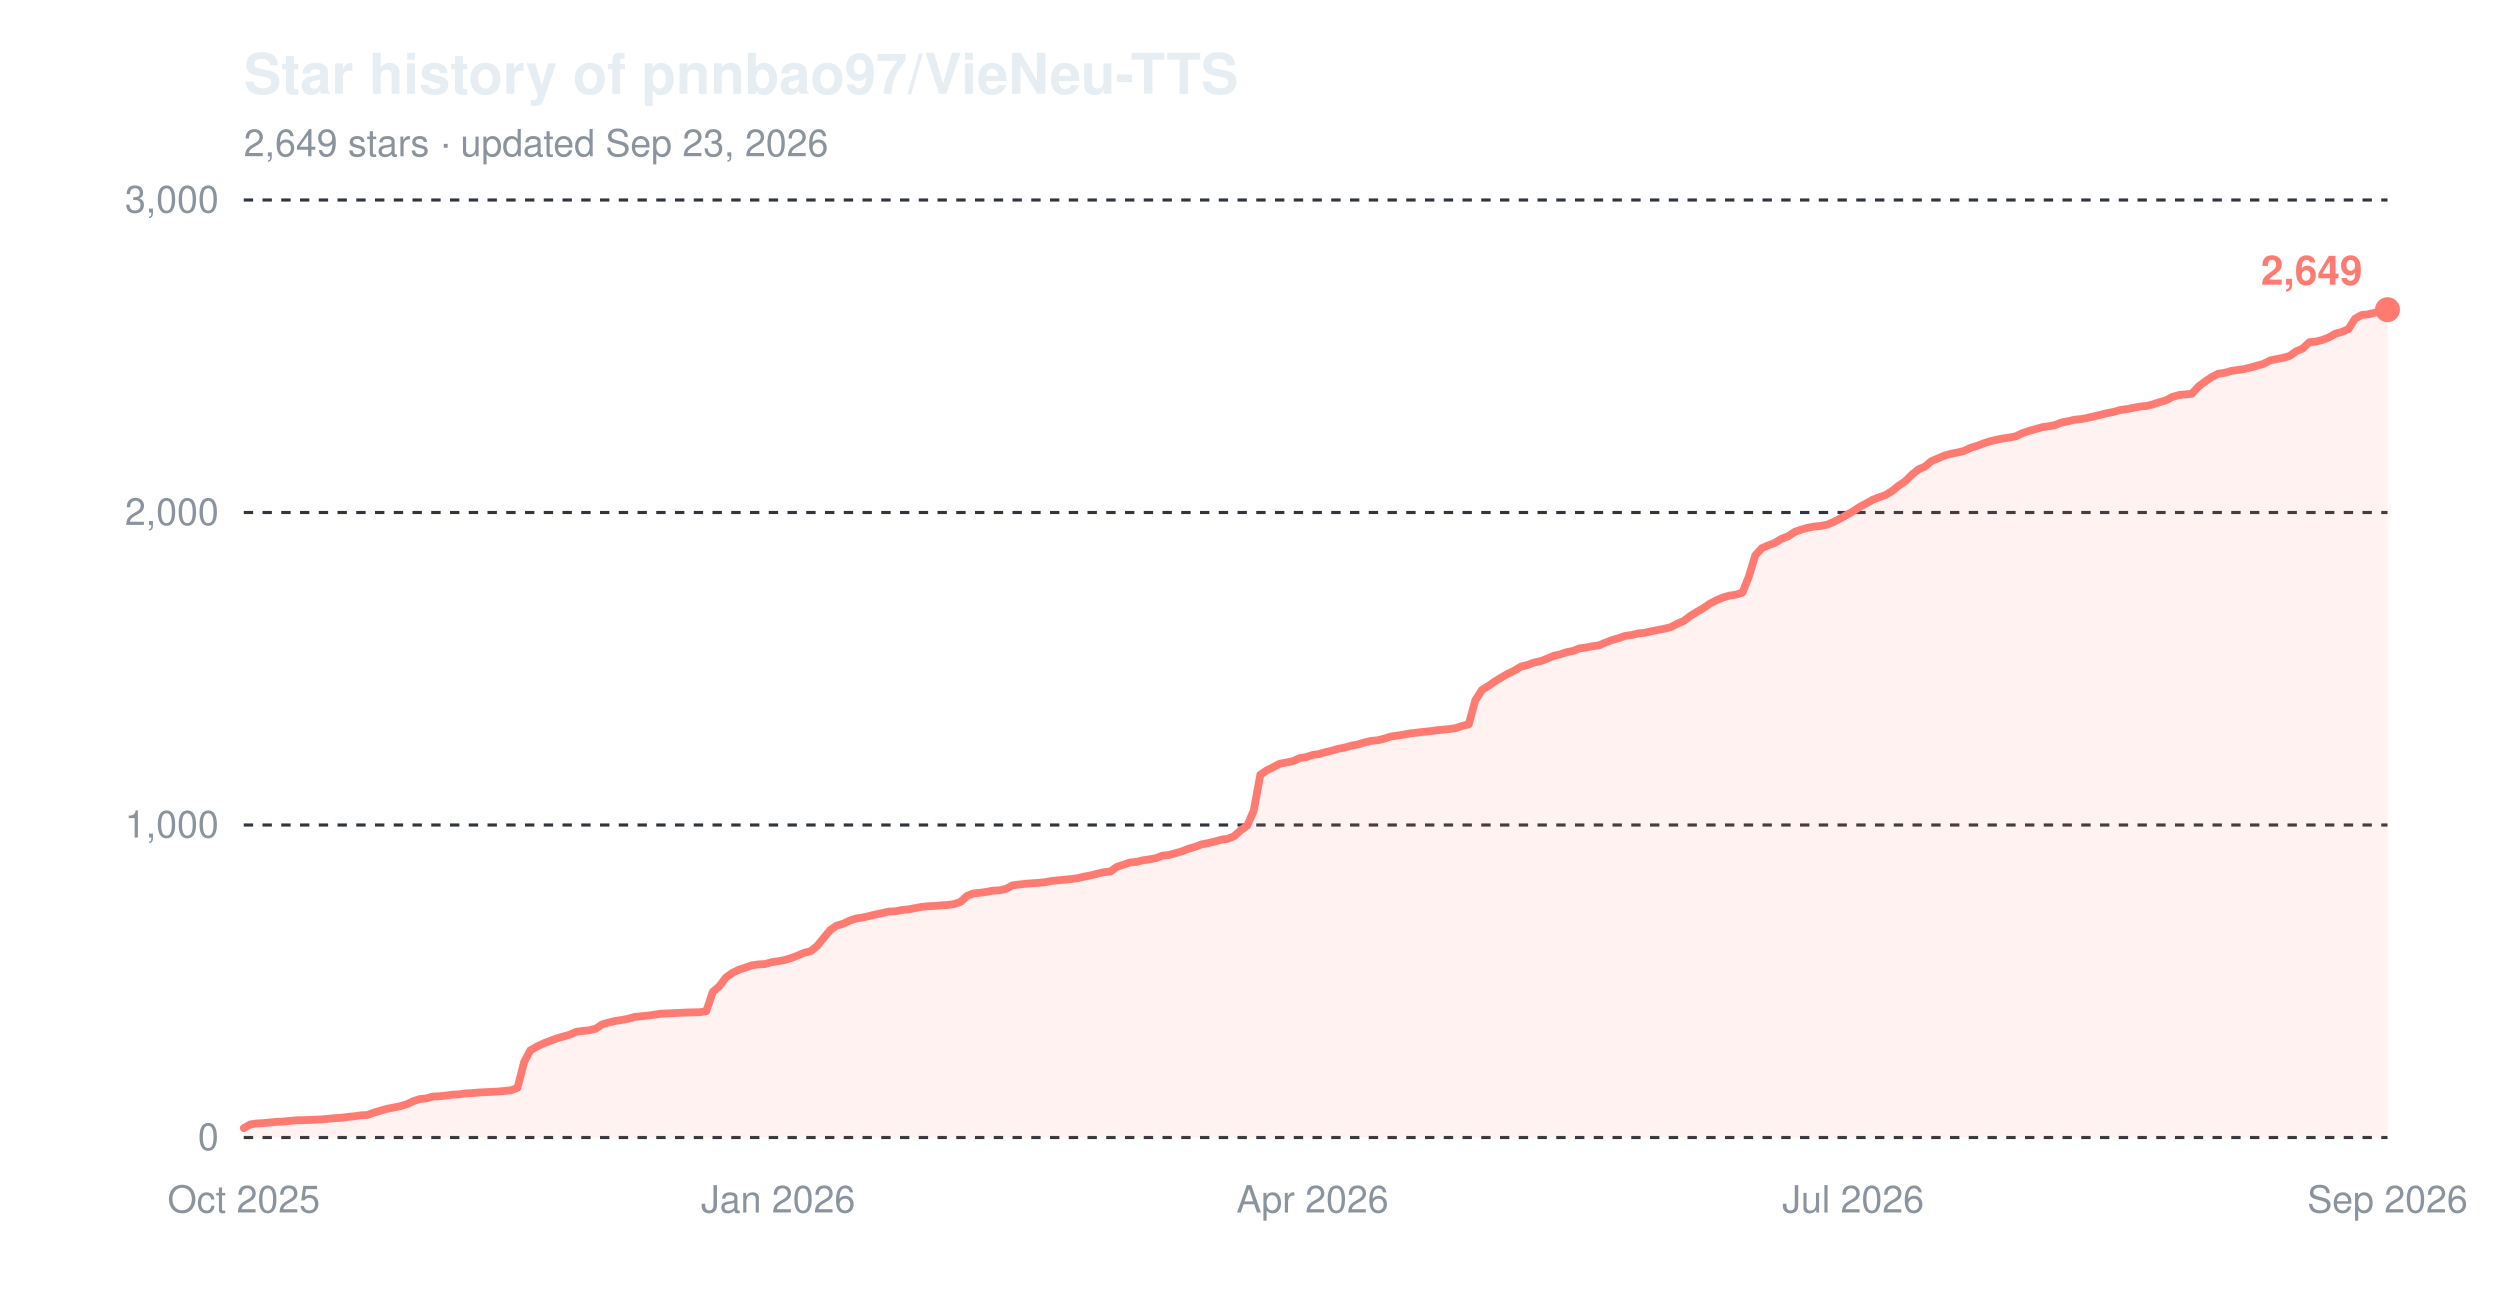
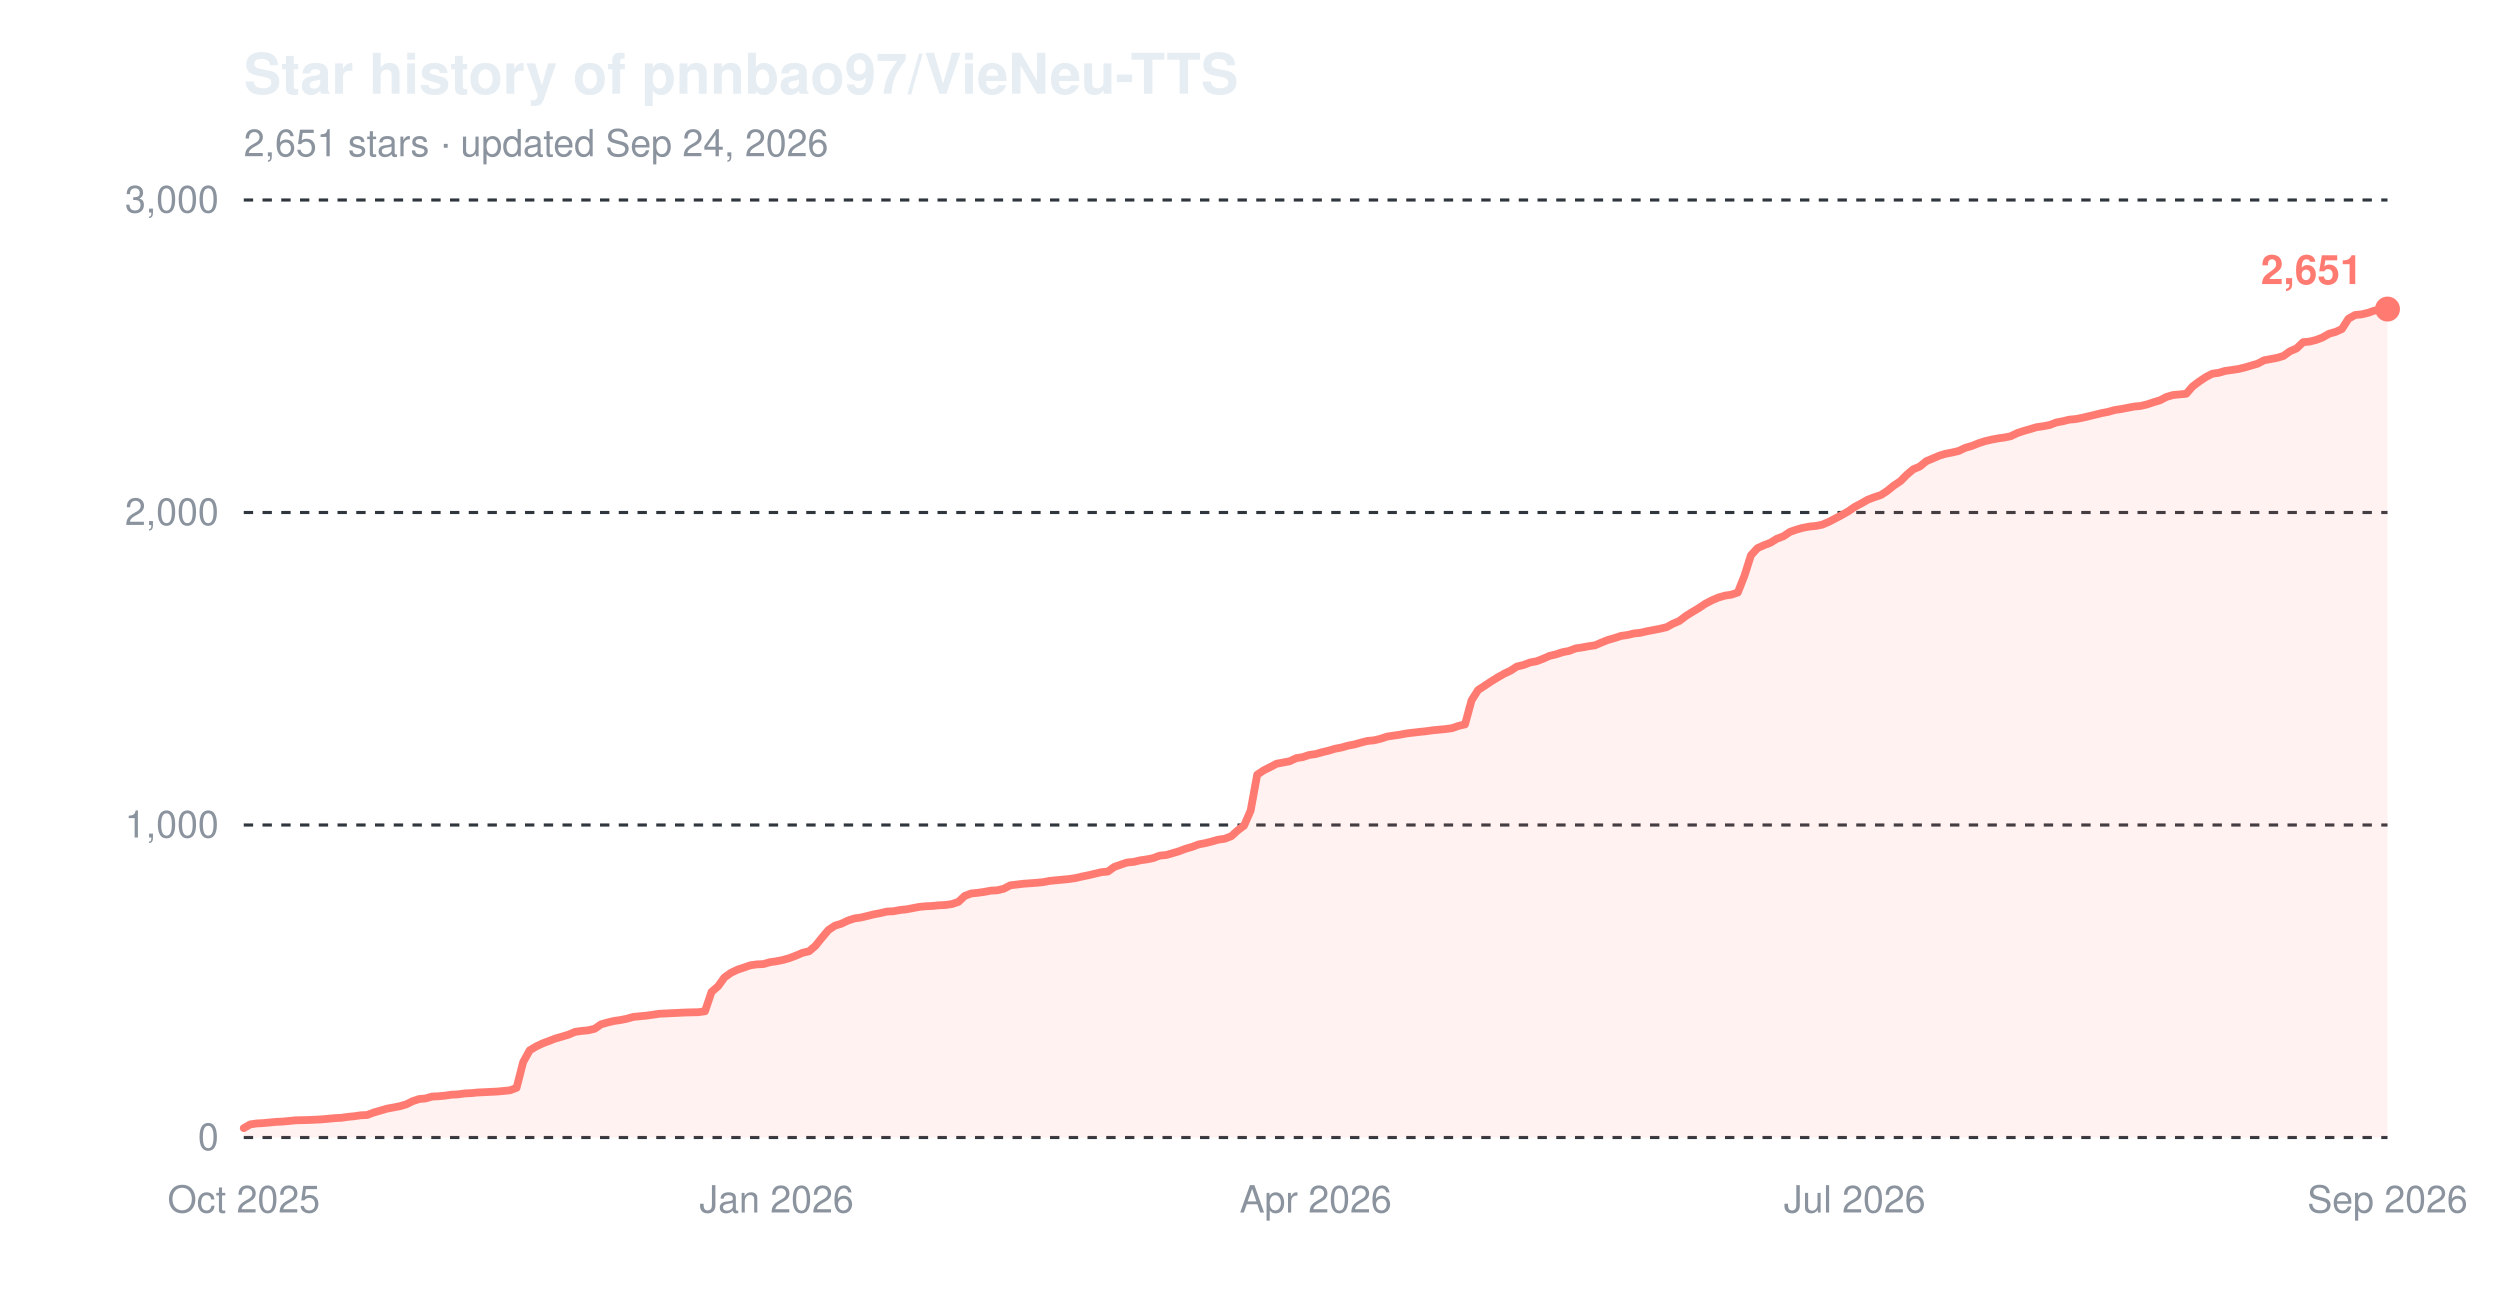
<svg xmlns="http://www.w3.org/2000/svg" width="800" height="420" viewBox="0 0 800 420" role="img" aria-label="Star history of pnnbao97/VieNeu-TTS">
  <text x="78" y="30" font-family="-apple-system,'Segoe UI',Helvetica,Arial,sans-serif" font-size="18" font-weight="600" fill="#e6edf3">Star history of pnnbao97/VieNeu-TTS</text>
-   <text x="78" y="50" font-family="-apple-system,'Segoe UI',Helvetica,Arial,sans-serif" font-size="12" fill="#8b949e">2,649 stars · updated Sep 23, 2026</text>
+   <text x="78" y="50" font-family="-apple-system,'Segoe UI',Helvetica,Arial,sans-serif" font-size="12" fill="#8b949e">2,651 stars · updated Sep 24, 2026</text>
  <line x1="78" y1="364.0" x2="764" y2="364.0" stroke="#30363d" stroke-width="1" stroke-dasharray="3,3" />
  <text x="70" y="368.0" font-family="-apple-system,'Segoe UI',Helvetica,Arial,sans-serif" font-size="12" text-anchor="end" fill="#8b949e">0</text>
  <line x1="78" y1="264.0" x2="764" y2="264.0" stroke="#30363d" stroke-width="1" stroke-dasharray="3,3" />
  <text x="70" y="268.0" font-family="-apple-system,'Segoe UI',Helvetica,Arial,sans-serif" font-size="12" text-anchor="end" fill="#8b949e">1,000</text>
  <line x1="78" y1="164.0" x2="764" y2="164.0" stroke="#30363d" stroke-width="1" stroke-dasharray="3,3" />
  <text x="70" y="168.0" font-family="-apple-system,'Segoe UI',Helvetica,Arial,sans-serif" font-size="12" text-anchor="end" fill="#8b949e">2,000</text>
  <line x1="78" y1="64.0" x2="764" y2="64.0" stroke="#30363d" stroke-width="1" stroke-dasharray="3,3" />
  <text x="70" y="68.0" font-family="-apple-system,'Segoe UI',Helvetica,Arial,sans-serif" font-size="12" text-anchor="end" fill="#8b949e">3,000</text>
  <text x="78.0" y="388" font-family="-apple-system,'Segoe UI',Helvetica,Arial,sans-serif" font-size="12" text-anchor="middle" fill="#8b949e">Oct 2025</text>
-   <text x="249.0" y="388" font-family="-apple-system,'Segoe UI',Helvetica,Arial,sans-serif" font-size="12" text-anchor="middle" fill="#8b949e">Jan 2026</text>
-   <text x="420.0" y="388" font-family="-apple-system,'Segoe UI',Helvetica,Arial,sans-serif" font-size="12" text-anchor="middle" fill="#8b949e">Apr 2026</text>
-   <text x="593.0" y="388" font-family="-apple-system,'Segoe UI',Helvetica,Arial,sans-serif" font-size="12" text-anchor="middle" fill="#8b949e">Jul 2026</text>
+   <text x="248.5" y="388" font-family="-apple-system,'Segoe UI',Helvetica,Arial,sans-serif" font-size="12" text-anchor="middle" fill="#8b949e">Jan 2026</text>
+   <text x="421.0" y="388" font-family="-apple-system,'Segoe UI',Helvetica,Arial,sans-serif" font-size="12" text-anchor="middle" fill="#8b949e">Apr 2026</text>
+   <text x="593.5" y="388" font-family="-apple-system,'Segoe UI',Helvetica,Arial,sans-serif" font-size="12" text-anchor="middle" fill="#8b949e">Jul 2026</text>
  <text x="764.0" y="388" font-family="-apple-system,'Segoe UI',Helvetica,Arial,sans-serif" font-size="12" text-anchor="middle" fill="#8b949e">Sep 2026</text>
-   <path d="M78.0,361.0 L80.1,359.8 L82.2,359.5 L84.3,359.4 L86.3,359.2 L88.4,359.0 L90.5,358.9 L92.6,358.7 L94.7,358.5 L98.9,358.4 L103.0,358.2 L105.1,358.0 L107.2,357.8 L109.3,357.7 L111.4,357.4 L113.4,357.2 L115.5,356.9 L117.6,356.8 L119.7,356.0 L121.8,355.4 L123.9,354.8 L126.0,354.4 L128.0,354.0 L130.1,353.4 L132.2,352.4 L134.3,351.7 L136.4,351.5 L138.5,350.9 L140.6,350.8 L142.6,350.6 L144.7,350.3 L146.8,350.2 L148.9,349.9 L151.0,349.8 L153.1,349.6 L159.3,349.3 L161.4,349.1 L163.5,348.9 L165.6,348.1 L167.7,339.9 L169.7,336.1 L171.8,334.9 L173.9,333.9 L176.0,333.1 L178.1,332.3 L180.2,331.7 L182.3,331.1 L184.3,330.2 L186.4,329.9 L188.5,329.7 L190.6,329.2 L192.7,327.8 L194.8,327.2 L196.9,326.7 L198.9,326.4 L201.0,326.0 L203.1,325.4 L205.2,325.2 L207.3,325.0 L209.4,324.7 L211.4,324.4 L213.5,324.3 L215.6,324.2 L219.8,324.0 L224.0,323.9 L226.0,323.6 L228.1,317.4 L230.2,315.6 L232.3,312.8 L234.4,311.3 L236.5,310.3 L238.6,309.6 L240.6,308.9 L242.7,308.6 L244.8,308.5 L246.9,307.9 L249.0,307.6 L251.1,307.2 L253.1,306.6 L255.2,305.8 L257.3,304.9 L259.4,304.4 L261.5,302.7 L263.6,300.1 L265.7,297.6 L267.7,296.2 L269.8,295.6 L271.9,294.6 L274.0,293.9 L276.1,293.6 L278.2,293.1 L280.3,292.6 L282.3,292.2 L284.4,291.7 L286.5,291.6 L288.6,291.2 L290.7,291.0 L292.8,290.6 L294.9,290.2 L296.9,290.0 L299.0,289.9 L301.1,289.7 L303.2,289.6 L305.3,289.3 L307.4,288.6 L309.4,286.7 L311.5,285.9 L313.6,285.7 L315.7,285.4 L317.8,285.0 L319.9,284.9 L322.0,284.4 L324.0,283.3 L328.2,282.8 L332.4,282.5 L334.5,282.3 L336.6,281.9 L338.6,281.7 L340.7,281.5 L342.8,281.3 L344.9,281.0 L347.0,280.5 L349.1,280.1 L351.1,279.6 L353.2,279.1 L355.3,278.9 L357.4,277.4 L359.5,276.7 L361.6,276.0 L363.7,275.8 L365.7,275.3 L367.8,275.0 L369.9,274.6 L372.0,273.8 L374.1,273.6 L376.2,273.0 L378.3,272.4 L380.3,271.6 L382.4,271.0 L384.5,270.2 L386.6,269.8 L388.7,269.3 L390.8,268.7 L392.9,268.4 L394.9,267.6 L397.0,265.7 L399.1,264.2 L401.2,259.4 L403.3,247.9 L405.4,246.5 L407.4,245.5 L409.5,244.4 L411.6,244.0 L413.7,243.6 L415.8,242.6 L417.9,242.3 L420.0,241.6 L422.0,241.3 L424.1,240.7 L426.2,240.2 L428.3,239.6 L430.4,239.2 L432.5,238.6 L434.6,238.2 L436.6,237.6 L438.7,237.1 L440.8,236.9 L442.9,236.4 L445.0,235.7 L447.1,235.4 L449.1,235.1 L451.2,234.7 L455.4,234.2 L457.5,234.0 L459.6,233.7 L461.7,233.5 L463.7,233.3 L465.8,233.0 L467.9,232.3 L470.0,231.8 L472.1,224.1 L474.2,220.8 L476.3,219.5 L478.3,218.1 L480.4,216.8 L482.5,215.6 L484.6,214.6 L486.7,213.3 L488.8,212.8 L490.9,212.0 L492.9,211.6 L495.0,210.8 L497.1,209.9 L499.2,209.4 L501.3,208.7 L503.4,208.3 L505.4,207.5 L507.5,207.2 L509.6,206.8 L511.7,206.5 L513.8,205.6 L515.9,204.8 L518.0,204.2 L520.0,203.5 L522.1,203.2 L524.2,202.7 L526.3,202.5 L528.4,202.0 L530.5,201.6 L532.6,201.2 L534.6,200.7 L536.7,199.6 L538.8,198.7 L540.9,197.1 L543.0,195.8 L545.1,194.6 L547.1,193.2 L549.2,192.1 L551.3,191.2 L553.4,190.6 L555.5,190.3 L557.6,189.6 L559.7,184.3 L561.7,177.7 L563.8,175.4 L565.9,174.5 L568.0,173.7 L570.1,172.4 L572.2,171.6 L574.3,170.2 L576.3,169.5 L578.4,168.9 L580.5,168.5 L582.6,168.3 L584.7,167.9 L586.8,167.0 L588.9,165.9 L590.9,164.8 L593.0,163.6 L595.1,162.2 L597.2,161.1 L599.3,159.9 L601.4,159.1 L603.4,158.4 L605.5,157.1 L607.6,155.4 L609.7,154.0 L611.8,151.9 L613.9,150.2 L616.0,149.3 L618.0,147.6 L620.1,146.7 L622.2,145.8 L624.3,145.2 L626.4,144.8 L628.5,144.3 L630.6,143.3 L632.6,142.7 L634.7,141.9 L636.8,141.2 L638.9,140.7 L641.0,140.3 L643.1,140.0 L645.1,139.6 L647.2,138.6 L649.3,137.9 L651.4,137.3 L653.5,136.7 L655.6,136.4 L657.7,136.0 L659.7,135.2 L661.8,134.8 L663.9,134.3 L666.0,134.1 L668.1,133.7 L670.2,133.2 L672.3,132.7 L674.3,132.2 L676.4,131.8 L678.5,131.2 L680.6,130.9 L682.7,130.5 L684.8,130.1 L686.9,129.9 L688.9,129.4 L691.0,128.7 L693.1,128.1 L695.2,127.0 L697.3,126.4 L699.4,126.2 L701.4,126.0 L703.5,123.7 L705.6,122.1 L707.7,120.7 L709.8,119.6 L711.9,119.3 L714.0,118.7 L716.0,118.4 L718.1,118.1 L720.2,117.6 L722.3,117.0 L724.4,116.4 L726.5,115.3 L728.6,114.9 L730.6,114.5 L732.7,113.9 L734.8,112.4 L736.9,111.5 L739.0,109.5 L741.1,109.3 L743.1,108.8 L745.2,108.0 L747.3,106.8 L749.4,106.2 L751.5,105.3 L753.6,102.0 L755.7,100.8 L757.7,100.6 L759.8,100.1 L761.9,99.4 L764.0,99.1 L764.0,364.0 L78.0,364.0 Z" fill="#ff7b72" fill-opacity="0.10" />
-   <path d="M78.0,361.0 L80.1,359.8 L82.2,359.5 L84.3,359.4 L86.3,359.2 L88.4,359.0 L90.5,358.9 L92.6,358.7 L94.7,358.5 L98.9,358.4 L103.0,358.2 L105.1,358.0 L107.2,357.8 L109.3,357.7 L111.4,357.4 L113.4,357.2 L115.5,356.9 L117.6,356.8 L119.7,356.0 L121.8,355.4 L123.9,354.8 L126.0,354.4 L128.0,354.0 L130.1,353.4 L132.2,352.4 L134.3,351.7 L136.4,351.5 L138.5,350.9 L140.6,350.8 L142.6,350.6 L144.7,350.3 L146.8,350.2 L148.9,349.9 L151.0,349.8 L153.1,349.6 L159.3,349.3 L161.4,349.1 L163.5,348.9 L165.6,348.1 L167.7,339.9 L169.7,336.1 L171.8,334.9 L173.9,333.9 L176.0,333.1 L178.1,332.3 L180.2,331.7 L182.3,331.1 L184.3,330.2 L186.4,329.9 L188.5,329.7 L190.6,329.2 L192.7,327.8 L194.8,327.2 L196.9,326.7 L198.9,326.4 L201.0,326.0 L203.1,325.4 L205.2,325.2 L207.3,325.0 L209.4,324.7 L211.4,324.4 L213.5,324.3 L215.6,324.2 L219.8,324.0 L224.0,323.9 L226.0,323.6 L228.1,317.4 L230.2,315.6 L232.3,312.8 L234.4,311.3 L236.5,310.3 L238.6,309.6 L240.6,308.9 L242.7,308.6 L244.8,308.5 L246.9,307.9 L249.0,307.6 L251.1,307.2 L253.1,306.6 L255.2,305.8 L257.3,304.9 L259.4,304.4 L261.5,302.7 L263.6,300.1 L265.7,297.6 L267.7,296.2 L269.8,295.6 L271.9,294.6 L274.0,293.9 L276.1,293.6 L278.2,293.1 L280.3,292.6 L282.3,292.2 L284.4,291.7 L286.5,291.6 L288.6,291.2 L290.7,291.0 L292.8,290.6 L294.9,290.2 L296.9,290.0 L299.0,289.9 L301.1,289.7 L303.2,289.6 L305.3,289.3 L307.4,288.6 L309.4,286.7 L311.5,285.9 L313.6,285.7 L315.7,285.4 L317.8,285.0 L319.9,284.9 L322.0,284.4 L324.0,283.3 L328.2,282.8 L332.4,282.5 L334.5,282.3 L336.6,281.9 L338.6,281.7 L340.7,281.5 L342.8,281.3 L344.9,281.0 L347.0,280.5 L349.1,280.1 L351.1,279.6 L353.2,279.1 L355.3,278.9 L357.4,277.4 L359.5,276.7 L361.6,276.0 L363.7,275.8 L365.7,275.3 L367.8,275.0 L369.9,274.6 L372.0,273.8 L374.1,273.6 L376.2,273.0 L378.3,272.4 L380.3,271.6 L382.4,271.0 L384.5,270.2 L386.6,269.8 L388.7,269.3 L390.8,268.7 L392.9,268.4 L394.9,267.6 L397.0,265.7 L399.1,264.2 L401.2,259.4 L403.3,247.9 L405.4,246.5 L407.4,245.5 L409.5,244.4 L411.6,244.0 L413.7,243.6 L415.8,242.6 L417.9,242.3 L420.0,241.6 L422.0,241.3 L424.1,240.7 L426.2,240.2 L428.3,239.6 L430.4,239.2 L432.5,238.6 L434.6,238.2 L436.6,237.6 L438.7,237.1 L440.8,236.9 L442.9,236.4 L445.0,235.7 L447.1,235.4 L449.1,235.1 L451.2,234.7 L455.4,234.2 L457.5,234.0 L459.6,233.7 L461.7,233.5 L463.7,233.3 L465.8,233.0 L467.9,232.3 L470.0,231.8 L472.1,224.1 L474.2,220.8 L476.3,219.5 L478.3,218.1 L480.4,216.8 L482.5,215.6 L484.6,214.6 L486.7,213.3 L488.8,212.8 L490.9,212.0 L492.9,211.6 L495.0,210.8 L497.1,209.9 L499.2,209.4 L501.3,208.7 L503.4,208.3 L505.4,207.5 L507.5,207.2 L509.6,206.8 L511.7,206.5 L513.8,205.6 L515.9,204.8 L518.0,204.2 L520.0,203.5 L522.1,203.2 L524.2,202.7 L526.3,202.5 L528.4,202.0 L530.5,201.6 L532.6,201.2 L534.6,200.7 L536.7,199.6 L538.8,198.7 L540.9,197.1 L543.0,195.8 L545.1,194.6 L547.1,193.2 L549.2,192.1 L551.3,191.2 L553.4,190.6 L555.5,190.3 L557.6,189.6 L559.7,184.3 L561.7,177.7 L563.8,175.4 L565.9,174.5 L568.0,173.7 L570.1,172.4 L572.2,171.6 L574.3,170.2 L576.3,169.5 L578.4,168.9 L580.5,168.5 L582.6,168.3 L584.7,167.9 L586.8,167.0 L588.9,165.9 L590.9,164.8 L593.0,163.6 L595.1,162.2 L597.2,161.1 L599.3,159.9 L601.4,159.1 L603.4,158.4 L605.5,157.1 L607.6,155.4 L609.7,154.0 L611.8,151.9 L613.9,150.2 L616.0,149.3 L618.0,147.6 L620.1,146.7 L622.2,145.8 L624.3,145.2 L626.4,144.8 L628.5,144.3 L630.6,143.3 L632.6,142.7 L634.7,141.9 L636.8,141.2 L638.9,140.7 L641.0,140.3 L643.1,140.0 L645.1,139.6 L647.2,138.6 L649.3,137.9 L651.4,137.3 L653.5,136.7 L655.6,136.4 L657.7,136.0 L659.7,135.2 L661.8,134.8 L663.9,134.3 L666.0,134.1 L668.1,133.7 L670.2,133.2 L672.3,132.7 L674.3,132.2 L676.4,131.8 L678.5,131.2 L680.6,130.9 L682.7,130.5 L684.8,130.1 L686.9,129.9 L688.9,129.4 L691.0,128.7 L693.1,128.1 L695.2,127.0 L697.3,126.4 L699.4,126.2 L701.4,126.0 L703.5,123.7 L705.6,122.1 L707.7,120.7 L709.8,119.6 L711.9,119.3 L714.0,118.7 L716.0,118.4 L718.1,118.1 L720.2,117.6 L722.3,117.0 L724.4,116.4 L726.5,115.3 L728.6,114.9 L730.6,114.5 L732.7,113.9 L734.8,112.4 L736.9,111.5 L739.0,109.5 L741.1,109.3 L743.1,108.8 L745.2,108.0 L747.3,106.8 L749.4,106.2 L751.5,105.3 L753.6,102.0 L755.7,100.8 L757.7,100.6 L759.8,100.1 L761.9,99.4 L764.0,99.1" fill="none" stroke="#ff7b72" stroke-width="2.5" stroke-linejoin="round" stroke-linecap="round" />
-   <circle cx="764.0" cy="99.1" r="4" fill="#ff7b72" />
-   <text x="756.0" y="91.1" font-family="-apple-system,'Segoe UI',Helvetica,Arial,sans-serif" font-size="13" font-weight="600" text-anchor="end" fill="#ff7b72">2,649</text>
+   <path d="M78.0,361.0 L80.1,359.8 L82.2,359.5 L84.2,359.4 L86.3,359.2 L88.4,359.0 L90.5,358.9 L92.6,358.7 L94.6,358.5 L98.8,358.4 L102.9,358.2 L105.0,358.0 L107.1,357.8 L109.2,357.7 L111.3,357.4 L113.3,357.2 L115.4,356.9 L117.5,356.8 L119.6,356.0 L121.7,355.4 L123.7,354.8 L125.8,354.4 L127.9,354.0 L130.0,353.4 L132.0,352.4 L134.1,351.7 L136.2,351.5 L138.3,350.9 L140.4,350.8 L142.4,350.6 L144.5,350.3 L146.6,350.2 L148.7,349.9 L150.8,349.8 L152.8,349.6 L159.1,349.3 L161.2,349.1 L163.2,348.9 L165.3,348.1 L167.4,339.9 L169.5,336.1 L171.5,334.9 L173.6,333.9 L175.7,333.1 L177.8,332.3 L179.9,331.7 L181.9,331.1 L184.0,330.2 L186.1,329.9 L188.2,329.7 L190.3,329.2 L192.3,327.8 L194.4,327.2 L196.5,326.7 L198.6,326.4 L200.6,326.0 L202.7,325.4 L204.8,325.2 L206.9,325.0 L209.0,324.7 L211.0,324.4 L213.1,324.3 L215.2,324.2 L219.4,324.0 L223.5,323.9 L225.6,323.6 L227.7,317.4 L229.8,315.6 L231.8,312.8 L233.9,311.3 L236.0,310.3 L238.1,309.6 L240.1,308.9 L242.2,308.6 L244.3,308.5 L246.4,307.9 L248.5,307.6 L250.5,307.2 L252.6,306.6 L254.7,305.8 L256.8,304.9 L258.9,304.4 L260.9,302.7 L263.0,300.1 L265.1,297.6 L267.2,296.2 L269.2,295.6 L271.3,294.6 L273.4,293.9 L275.5,293.6 L277.6,293.1 L279.6,292.6 L281.7,292.2 L283.8,291.7 L285.9,291.6 L288.0,291.2 L290.0,291.0 L292.1,290.6 L294.2,290.2 L296.3,290.0 L298.4,289.9 L300.4,289.7 L302.5,289.6 L304.6,289.3 L306.7,288.6 L308.7,286.7 L310.8,285.9 L312.9,285.7 L315.0,285.4 L317.1,285.0 L319.1,284.9 L321.2,284.4 L323.3,283.3 L327.5,282.8 L331.6,282.5 L333.7,282.3 L335.8,281.9 L337.8,281.7 L339.9,281.5 L342.0,281.3 L344.1,281.0 L346.2,280.5 L348.2,280.1 L350.3,279.6 L352.4,279.1 L354.5,278.9 L356.6,277.4 L358.6,276.7 L360.7,276.0 L362.8,275.8 L364.9,275.3 L367.0,275.0 L369.0,274.6 L371.1,273.8 L373.2,273.6 L375.3,273.0 L377.3,272.4 L379.4,271.6 L381.5,271.0 L383.6,270.2 L385.7,269.8 L387.7,269.3 L389.8,268.7 L391.9,268.4 L394.0,267.6 L396.1,265.7 L398.1,264.2 L400.2,259.4 L402.3,247.9 L404.4,246.5 L406.4,245.5 L408.5,244.4 L410.6,244.0 L412.7,243.6 L414.8,242.6 L416.8,242.3 L418.9,241.6 L421.0,241.3 L423.1,240.7 L425.2,240.2 L427.2,239.6 L429.3,239.2 L431.4,238.6 L433.5,238.2 L435.6,237.6 L437.6,237.1 L439.7,236.9 L441.8,236.4 L443.9,235.7 L445.9,235.4 L448.0,235.1 L450.1,234.7 L454.3,234.2 L456.3,234.0 L458.4,233.7 L460.5,233.5 L462.6,233.3 L464.7,233.0 L466.7,232.3 L468.8,231.8 L470.9,224.1 L473.0,220.8 L475.0,219.5 L477.1,218.1 L479.2,216.8 L481.3,215.6 L483.4,214.6 L485.4,213.3 L487.5,212.8 L489.6,212.0 L491.7,211.6 L493.8,210.8 L495.8,209.9 L497.9,209.4 L500.0,208.7 L502.1,208.3 L504.2,207.5 L506.2,207.2 L508.3,206.8 L510.4,206.5 L512.5,205.6 L514.5,204.8 L516.6,204.2 L518.7,203.5 L520.8,203.2 L522.9,202.7 L524.9,202.5 L527.0,202.0 L529.1,201.6 L531.2,201.2 L533.3,200.7 L535.3,199.6 L537.4,198.7 L539.5,197.1 L541.6,195.8 L543.6,194.6 L545.7,193.2 L547.8,192.1 L549.9,191.2 L552.0,190.6 L554.0,190.3 L556.1,189.6 L558.2,184.3 L560.3,177.7 L562.4,175.4 L564.4,174.5 L566.5,173.7 L568.6,172.4 L570.7,171.6 L572.8,170.2 L574.8,169.5 L576.9,168.9 L579.0,168.5 L581.1,168.3 L583.1,167.9 L585.2,167.0 L587.3,165.9 L589.4,164.8 L591.5,163.6 L593.5,162.2 L595.6,161.1 L597.7,159.9 L599.8,159.1 L601.9,158.4 L603.9,157.1 L606.0,155.4 L608.1,154.0 L610.2,151.9 L612.2,150.2 L614.3,149.3 L616.4,147.6 L618.5,146.7 L620.6,145.8 L622.6,145.2 L624.7,144.8 L626.8,144.3 L628.9,143.3 L631.0,142.7 L633.0,141.9 L635.1,141.2 L637.2,140.7 L639.3,140.3 L641.4,140.0 L643.4,139.6 L645.5,138.6 L647.6,137.9 L649.7,137.3 L651.7,136.7 L653.8,136.4 L655.9,136.0 L658.0,135.2 L660.1,134.8 L662.1,134.3 L664.2,134.1 L666.3,133.7 L668.4,133.2 L670.5,132.7 L672.5,132.2 L674.6,131.8 L676.7,131.2 L678.8,130.9 L680.8,130.5 L682.9,130.1 L685.0,129.9 L687.1,129.4 L689.2,128.7 L691.2,128.1 L693.3,127.0 L695.4,126.4 L697.5,126.2 L699.6,126.0 L701.6,123.7 L703.7,122.1 L705.8,120.7 L707.9,119.6 L710.0,119.3 L712.0,118.7 L714.1,118.4 L716.2,118.1 L718.3,117.6 L720.3,117.0 L722.4,116.4 L724.5,115.3 L726.6,114.9 L728.7,114.5 L730.7,113.9 L732.8,112.4 L734.9,111.5 L737.0,109.5 L739.1,109.3 L741.1,108.8 L743.2,108.0 L745.3,106.8 L747.4,106.2 L749.4,105.3 L751.5,102.0 L753.6,100.8 L755.7,100.6 L757.8,100.1 L759.8,99.4 L761.9,99.1 L764.0,98.9 L764.0,364.0 L78.0,364.0 Z" fill="#ff7b72" fill-opacity="0.10" />
+   <path d="M78.0,361.0 L80.1,359.8 L82.2,359.5 L84.2,359.4 L86.3,359.2 L88.4,359.0 L90.5,358.9 L92.6,358.7 L94.6,358.5 L98.8,358.4 L102.9,358.2 L105.0,358.0 L107.1,357.8 L109.2,357.7 L111.3,357.4 L113.3,357.2 L115.4,356.9 L117.5,356.8 L119.6,356.0 L121.7,355.4 L123.7,354.8 L125.8,354.4 L127.9,354.0 L130.0,353.4 L132.0,352.4 L134.1,351.7 L136.2,351.5 L138.3,350.9 L140.4,350.8 L142.4,350.6 L144.5,350.3 L146.6,350.2 L148.7,349.9 L150.8,349.8 L152.8,349.6 L159.1,349.3 L161.2,349.1 L163.2,348.9 L165.3,348.1 L167.4,339.9 L169.5,336.1 L171.5,334.9 L173.6,333.9 L175.7,333.1 L177.8,332.3 L179.9,331.7 L181.9,331.1 L184.0,330.2 L186.1,329.9 L188.2,329.7 L190.3,329.2 L192.3,327.8 L194.4,327.2 L196.5,326.7 L198.6,326.4 L200.6,326.0 L202.7,325.4 L204.8,325.2 L206.9,325.0 L209.0,324.7 L211.0,324.4 L213.1,324.3 L215.2,324.2 L219.4,324.0 L223.5,323.9 L225.6,323.6 L227.7,317.4 L229.8,315.6 L231.8,312.8 L233.9,311.3 L236.0,310.3 L238.1,309.6 L240.1,308.9 L242.2,308.6 L244.3,308.5 L246.4,307.9 L248.5,307.6 L250.5,307.2 L252.6,306.6 L254.7,305.8 L256.8,304.9 L258.9,304.4 L260.9,302.7 L263.0,300.1 L265.1,297.6 L267.2,296.2 L269.2,295.6 L271.3,294.6 L273.4,293.9 L275.5,293.6 L277.6,293.1 L279.6,292.6 L281.7,292.2 L283.8,291.7 L285.9,291.6 L288.0,291.2 L290.0,291.0 L292.1,290.6 L294.2,290.2 L296.3,290.0 L298.4,289.9 L300.4,289.7 L302.5,289.6 L304.6,289.3 L306.7,288.6 L308.7,286.7 L310.8,285.9 L312.9,285.7 L315.0,285.4 L317.1,285.0 L319.1,284.9 L321.2,284.4 L323.3,283.3 L327.5,282.8 L331.6,282.5 L333.7,282.3 L335.8,281.9 L337.8,281.7 L339.9,281.5 L342.0,281.3 L344.1,281.0 L346.2,280.5 L348.2,280.1 L350.3,279.6 L352.4,279.1 L354.5,278.9 L356.6,277.4 L358.6,276.7 L360.7,276.0 L362.8,275.8 L364.9,275.3 L367.0,275.0 L369.0,274.6 L371.1,273.8 L373.2,273.6 L375.3,273.0 L377.3,272.4 L379.4,271.6 L381.5,271.0 L383.6,270.2 L385.7,269.8 L387.7,269.3 L389.8,268.7 L391.9,268.4 L394.0,267.6 L396.1,265.7 L398.1,264.2 L400.2,259.4 L402.3,247.9 L404.4,246.5 L406.4,245.5 L408.5,244.4 L410.6,244.0 L412.7,243.6 L414.8,242.6 L416.8,242.3 L418.9,241.6 L421.0,241.3 L423.1,240.7 L425.2,240.2 L427.2,239.6 L429.3,239.2 L431.4,238.6 L433.5,238.2 L435.6,237.6 L437.6,237.1 L439.7,236.9 L441.8,236.4 L443.9,235.7 L445.9,235.4 L448.0,235.1 L450.1,234.7 L454.3,234.2 L456.3,234.0 L458.4,233.7 L460.5,233.5 L462.6,233.3 L464.7,233.0 L466.7,232.3 L468.8,231.8 L470.9,224.1 L473.0,220.8 L475.0,219.5 L477.1,218.1 L479.2,216.8 L481.3,215.6 L483.4,214.6 L485.4,213.3 L487.5,212.8 L489.6,212.0 L491.7,211.6 L493.8,210.8 L495.8,209.9 L497.9,209.4 L500.0,208.7 L502.1,208.3 L504.2,207.5 L506.2,207.2 L508.3,206.8 L510.4,206.5 L512.5,205.6 L514.5,204.8 L516.6,204.2 L518.7,203.5 L520.8,203.2 L522.9,202.7 L524.9,202.5 L527.0,202.0 L529.1,201.6 L531.2,201.2 L533.3,200.7 L535.3,199.6 L537.4,198.7 L539.5,197.1 L541.6,195.8 L543.6,194.6 L545.7,193.2 L547.8,192.1 L549.9,191.2 L552.0,190.6 L554.0,190.3 L556.1,189.6 L558.2,184.3 L560.3,177.7 L562.4,175.4 L564.4,174.5 L566.5,173.7 L568.6,172.4 L570.7,171.6 L572.8,170.2 L574.8,169.5 L576.9,168.9 L579.0,168.5 L581.1,168.3 L583.1,167.9 L585.2,167.0 L587.3,165.9 L589.4,164.8 L591.5,163.6 L593.5,162.2 L595.6,161.1 L597.7,159.9 L599.8,159.1 L601.9,158.4 L603.9,157.1 L606.0,155.4 L608.1,154.0 L610.2,151.9 L612.2,150.2 L614.3,149.3 L616.4,147.6 L618.5,146.7 L620.6,145.8 L622.6,145.2 L624.7,144.8 L626.8,144.3 L628.9,143.3 L631.0,142.7 L633.0,141.9 L635.1,141.2 L637.2,140.7 L639.3,140.3 L641.4,140.0 L643.4,139.6 L645.5,138.6 L647.6,137.9 L649.7,137.3 L651.7,136.7 L653.8,136.4 L655.9,136.0 L658.0,135.2 L660.1,134.8 L662.1,134.3 L664.2,134.1 L666.3,133.7 L668.4,133.2 L670.5,132.7 L672.5,132.2 L674.6,131.8 L676.7,131.2 L678.8,130.9 L680.8,130.5 L682.9,130.1 L685.0,129.9 L687.1,129.4 L689.2,128.7 L691.2,128.1 L693.3,127.0 L695.4,126.4 L697.5,126.2 L699.6,126.0 L701.6,123.7 L703.7,122.1 L705.8,120.7 L707.9,119.6 L710.0,119.3 L712.0,118.7 L714.1,118.4 L716.2,118.1 L718.3,117.6 L720.3,117.0 L722.4,116.4 L724.5,115.3 L726.6,114.9 L728.7,114.5 L730.7,113.9 L732.8,112.4 L734.9,111.5 L737.0,109.5 L739.1,109.3 L741.1,108.8 L743.2,108.0 L745.3,106.8 L747.4,106.2 L749.4,105.3 L751.5,102.0 L753.6,100.8 L755.7,100.6 L757.8,100.1 L759.8,99.4 L761.9,99.1 L764.0,98.9" fill="none" stroke="#ff7b72" stroke-width="2.5" stroke-linejoin="round" stroke-linecap="round" />
+   <circle cx="764.0" cy="98.9" r="4" fill="#ff7b72" />
+   <text x="756.0" y="90.9" font-family="-apple-system,'Segoe UI',Helvetica,Arial,sans-serif" font-size="13" font-weight="600" text-anchor="end" fill="#ff7b72">2,651</text>
</svg>
